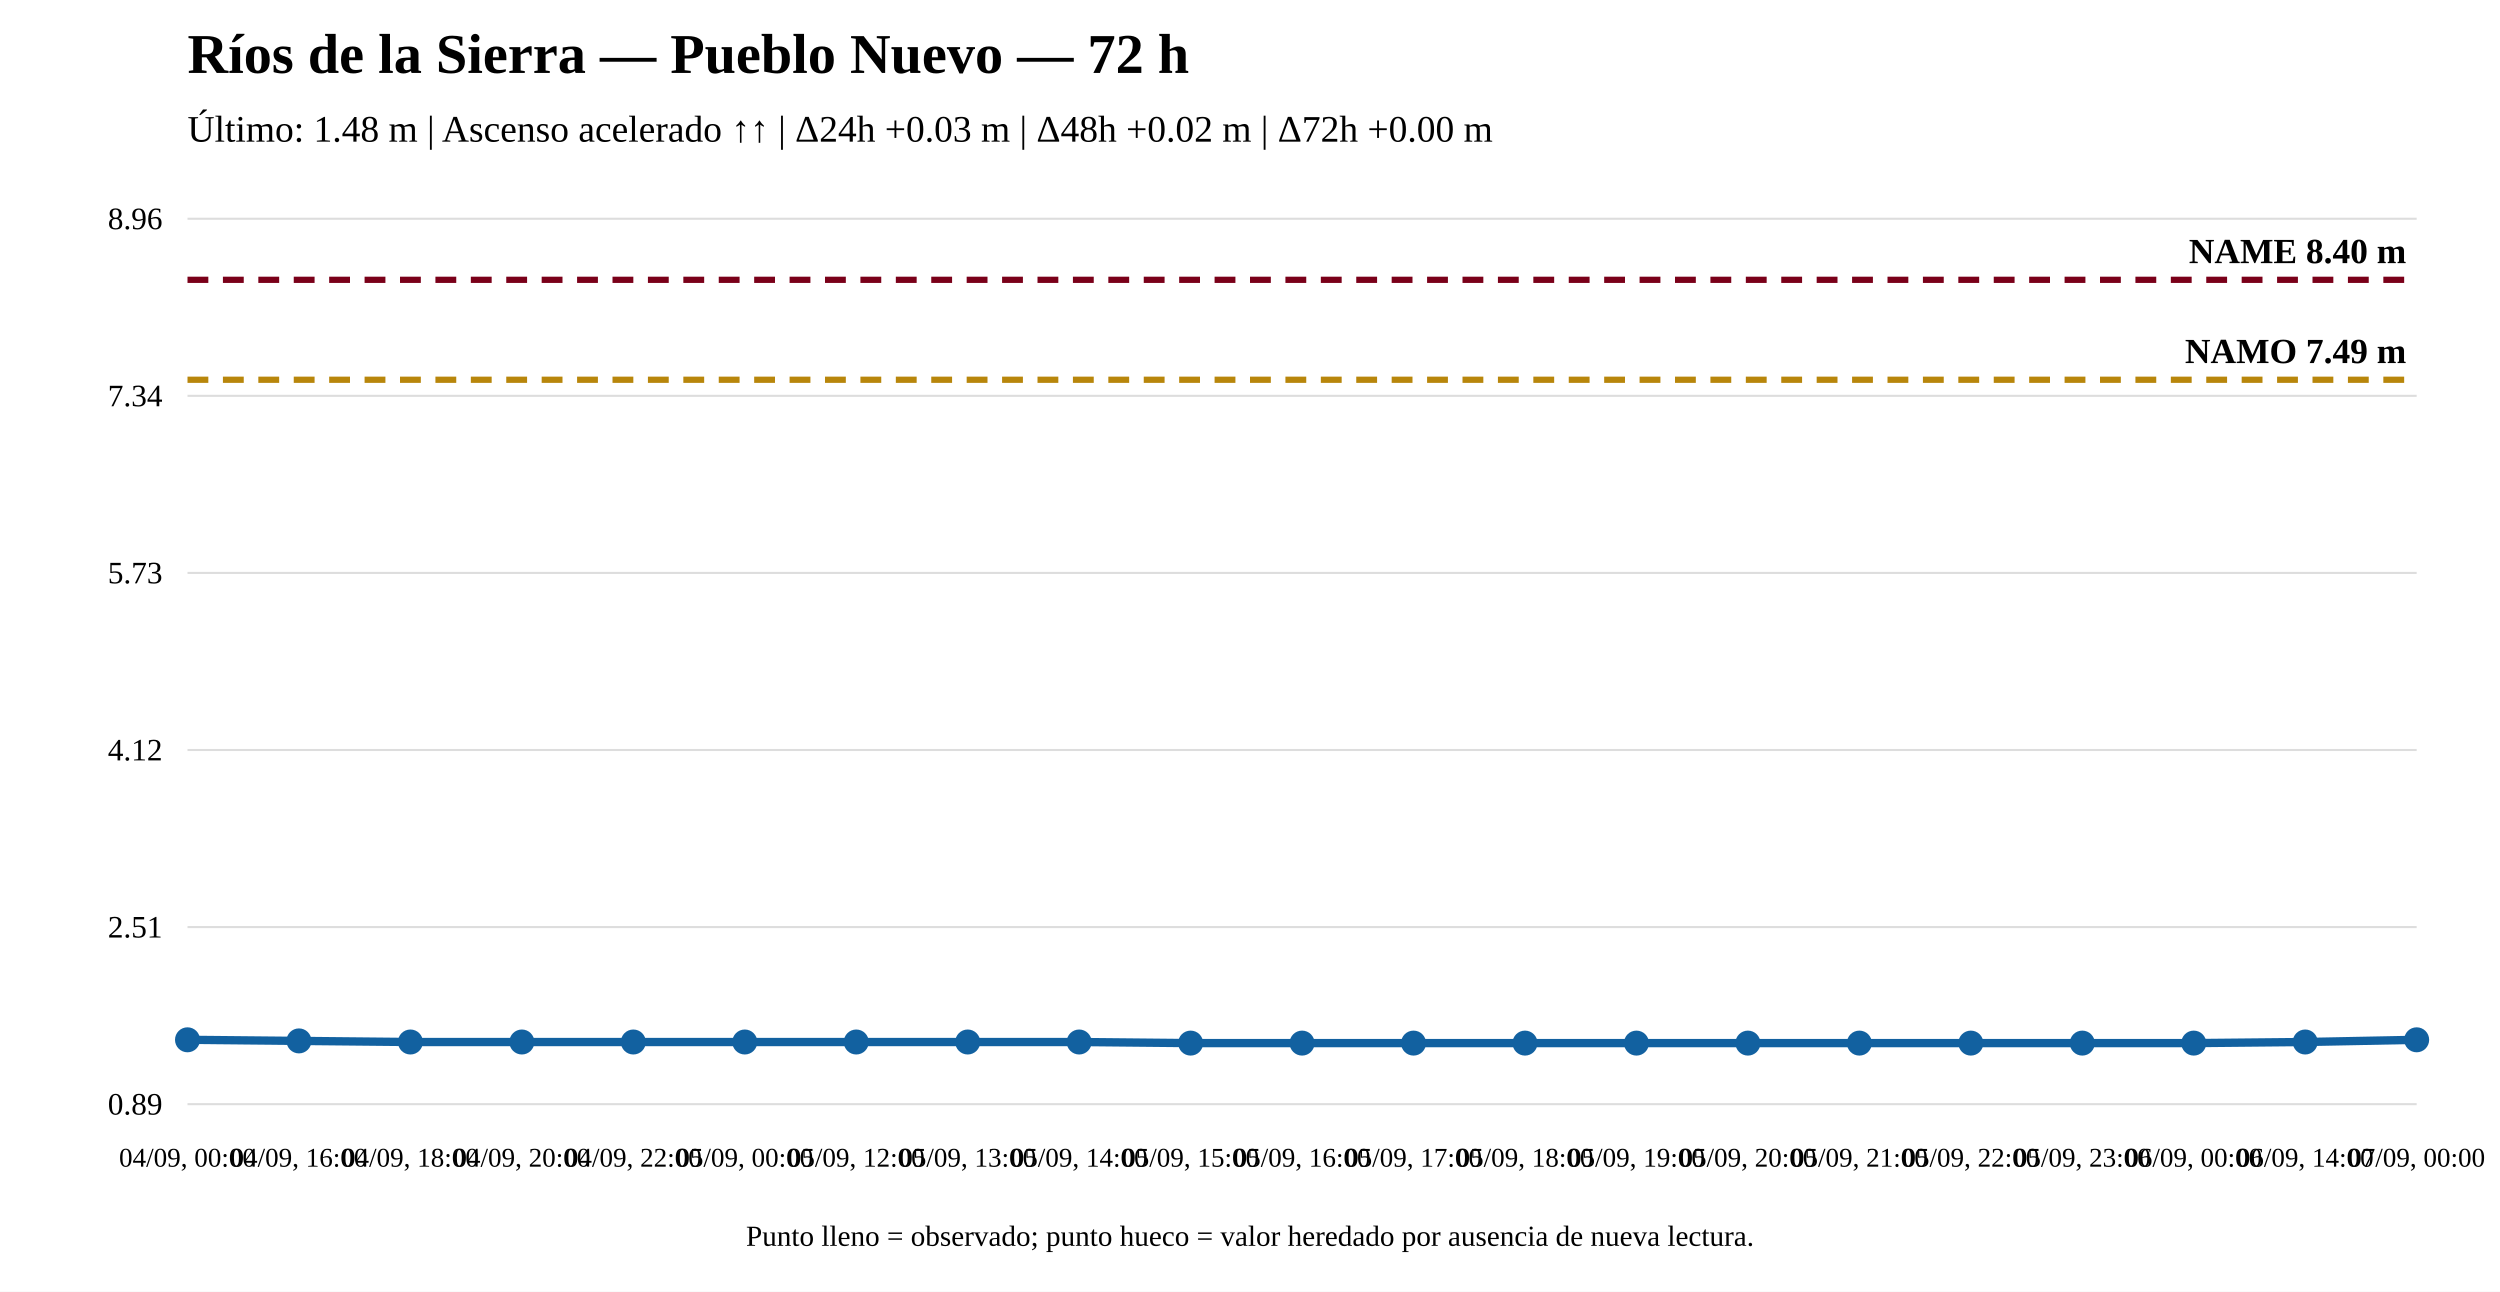
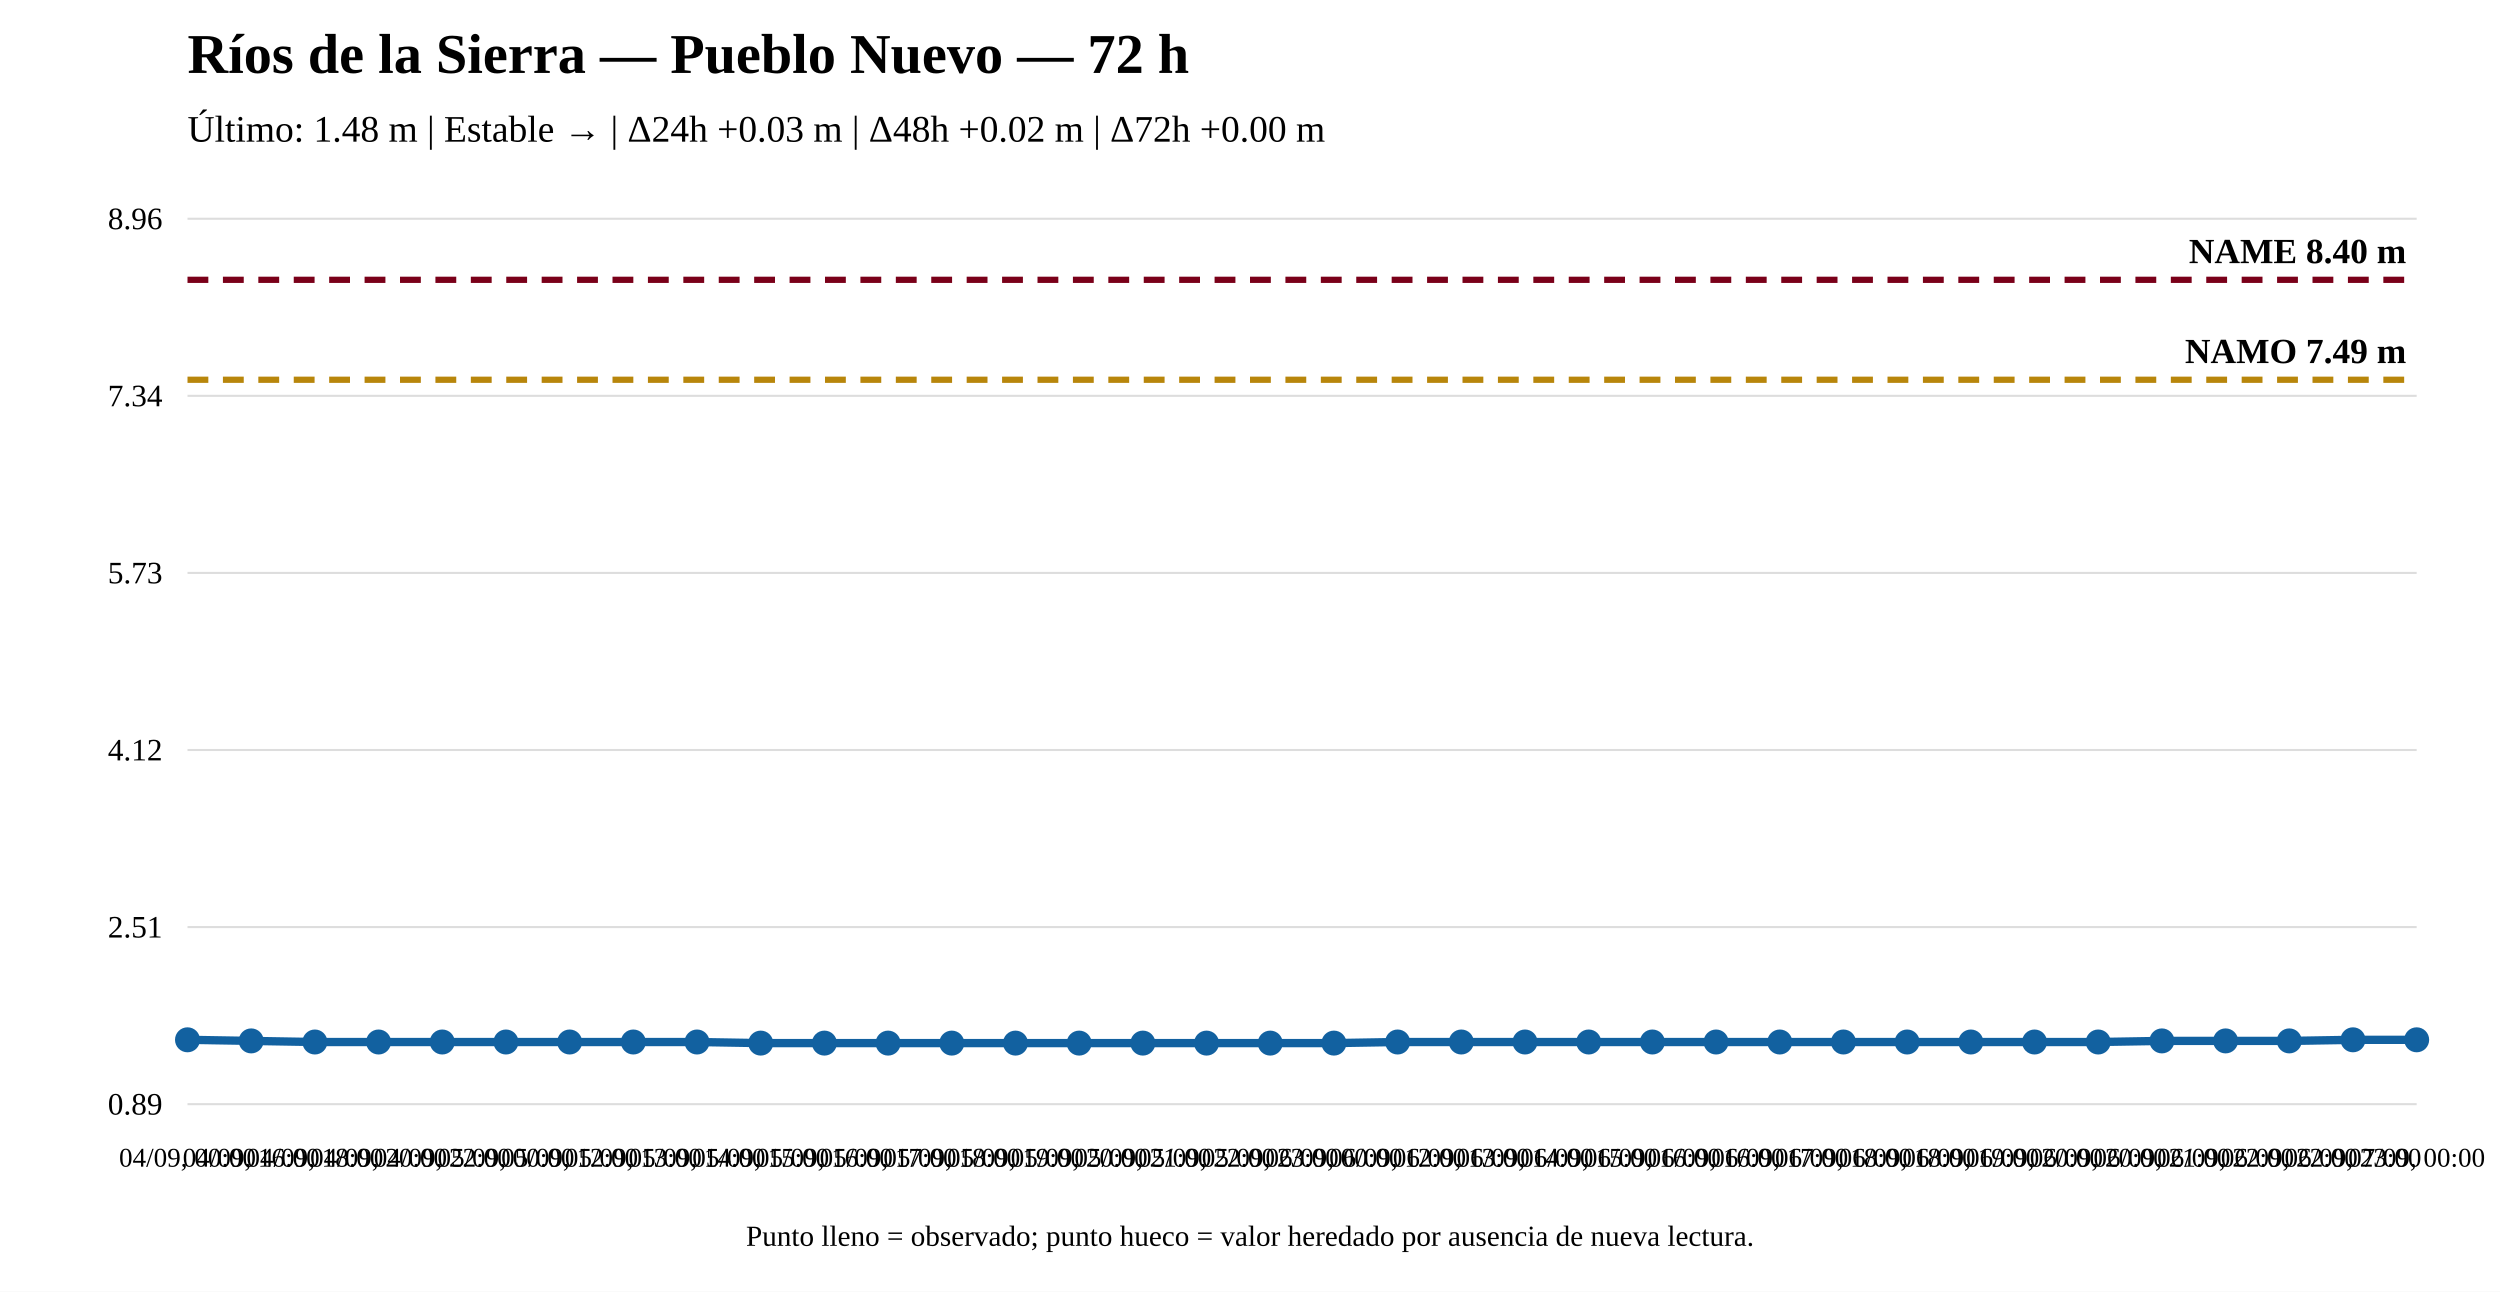
<svg xmlns="http://www.w3.org/2000/svg" width="1200" height="620" viewBox="0 0 1200 620">
  <rect width="100%" height="100%" fill="white" />
  <text x="90" y="35" font-size="27" font-weight="bold">Ríos de la Sierra — Pueblo Nuevo — 72 h</text>
-   <text x="90" y="68" font-size="18">Último: 1.48 m | Ascenso acelerado ↑↑ | Δ24h +0.03 m | Δ48h +0.02 m | Δ72h +0.00 m</text>
+   <text x="90" y="68" font-size="18">Último: 1.48 m | Estable → | Δ24h +0.03 m | Δ48h +0.02 m | Δ72h +0.00 m</text>
  <line x1="90" y1="530" x2="1160" y2="530" stroke="#ddd" />
  <line x1="90" y1="445" x2="1160" y2="445" stroke="#ddd" />
  <line x1="90" y1="360" x2="1160" y2="360" stroke="#ddd" />
  <line x1="90" y1="275" x2="1160" y2="275" stroke="#ddd" />
  <line x1="90" y1="190" x2="1160" y2="190" stroke="#ddd" />
  <line x1="90" y1="105" x2="1160" y2="105" stroke="#ddd" />
  <text x="78" y="535" text-anchor="end" font-size="15">0.89</text>
  <text x="78" y="450" text-anchor="end" font-size="15">2.51</text>
  <text x="78" y="365" text-anchor="end" font-size="15">4.12</text>
  <text x="78" y="280" text-anchor="end" font-size="15">5.73</text>
  <text x="78" y="195" text-anchor="end" font-size="15">7.34</text>
  <text x="78" y="110" text-anchor="end" font-size="15">8.96</text>
  <line x1="90" y1="182.282" x2="1160" y2="182.282" stroke="#b8860b" stroke-width="3" stroke-dasharray="10 7" />
  <text x="1155" y="174.282" text-anchor="end" font-size="17" font-weight="bold">NAMO 7.49 m</text>
  <line x1="90" y1="134.31" x2="1160" y2="134.31" stroke="#7a0019" stroke-width="3" stroke-dasharray="10 7" />
  <text x="1155" y="126.31" text-anchor="end" font-size="17" font-weight="bold">NAME 8.40 m</text>
-   <polyline fill="none" stroke="#1261a0" stroke-width="4" points="90,499.108 143.5,499.635 197,500.162 250.5,500.162 304,500.162 357.5,500.162 411,500.162 464.5,500.162 518,500.162 571.5,500.69 625,500.69 678.5,500.69 732,500.69 785.5,500.69 839,500.69 892.5,500.69 946,500.69 999.5,500.69 1053,500.69 1106.5,500.162 1160,499.108" />
+   <polyline fill="none" stroke="#1261a0" stroke-width="4" points="90,499.108 120.571,499.635 151.143,500.162 181.714,500.162 212.286,500.162 242.857,500.162 273.429,500.162 304,500.162 334.571,500.162 365.143,500.69 395.714,500.69 426.286,500.69 456.857,500.69 487.429,500.69 518,500.69 548.571,500.69 579.143,500.69 609.714,500.69 640.286,500.69 670.857,500.162 701.429,500.162 732,500.162 762.571,500.162 793.143,500.162 823.714,500.162 854.286,500.162 884.857,500.162 915.429,500.162 946,500.162 976.571,500.162 1007.143,500.162 1037.714,499.635 1068.286,499.635 1098.857,499.635 1129.429,499.108 1160,499.108" />
  <circle cx="90" cy="499.108" r="5" fill="#1261a0" stroke="#1261a0" stroke-width="2" />
-   <circle cx="143.5" cy="499.635" r="5" fill="#1261a0" stroke="#1261a0" stroke-width="2" />
-   <circle cx="197" cy="500.162" r="5" fill="#1261a0" stroke="#1261a0" stroke-width="2" />
-   <circle cx="250.5" cy="500.162" r="5" fill="#1261a0" stroke="#1261a0" stroke-width="2" />
+   <circle cx="120.571" cy="499.635" r="5" fill="#1261a0" stroke="#1261a0" stroke-width="2" />
+   <circle cx="151.143" cy="500.162" r="5" fill="#1261a0" stroke="#1261a0" stroke-width="2" />
+   <circle cx="181.714" cy="500.162" r="5" fill="#1261a0" stroke="#1261a0" stroke-width="2" />
+   <circle cx="212.286" cy="500.162" r="5" fill="#1261a0" stroke="#1261a0" stroke-width="2" />
+   <circle cx="242.857" cy="500.162" r="5" fill="#1261a0" stroke="#1261a0" stroke-width="2" />
+   <circle cx="273.429" cy="500.162" r="5" fill="#1261a0" stroke="#1261a0" stroke-width="2" />
  <circle cx="304" cy="500.162" r="5" fill="#1261a0" stroke="#1261a0" stroke-width="2" />
-   <circle cx="357.5" cy="500.162" r="5" fill="#1261a0" stroke="#1261a0" stroke-width="2" />
-   <circle cx="411" cy="500.162" r="5" fill="#1261a0" stroke="#1261a0" stroke-width="2" />
-   <circle cx="464.5" cy="500.162" r="5" fill="#1261a0" stroke="#1261a0" stroke-width="2" />
-   <circle cx="518" cy="500.162" r="5" fill="#1261a0" stroke="#1261a0" stroke-width="2" />
-   <circle cx="571.5" cy="500.69" r="5" fill="#1261a0" stroke="#1261a0" stroke-width="2" />
-   <circle cx="625" cy="500.69" r="5" fill="#1261a0" stroke="#1261a0" stroke-width="2" />
-   <circle cx="678.5" cy="500.69" r="5" fill="#1261a0" stroke="#1261a0" stroke-width="2" />
-   <circle cx="732" cy="500.69" r="5" fill="#1261a0" stroke="#1261a0" stroke-width="2" />
-   <circle cx="785.5" cy="500.69" r="5" fill="#1261a0" stroke="#1261a0" stroke-width="2" />
-   <circle cx="839" cy="500.69" r="5" fill="#1261a0" stroke="#1261a0" stroke-width="2" />
-   <circle cx="892.5" cy="500.69" r="5" fill="#1261a0" stroke="#1261a0" stroke-width="2" />
-   <circle cx="946" cy="500.69" r="5" fill="#1261a0" stroke="#1261a0" stroke-width="2" />
-   <circle cx="999.5" cy="500.69" r="5" fill="#1261a0" stroke="#1261a0" stroke-width="2" />
-   <circle cx="1053" cy="500.69" r="5" fill="#1261a0" stroke="#1261a0" stroke-width="2" />
-   <circle cx="1106.5" cy="500.162" r="5" fill="#1261a0" stroke="#1261a0" stroke-width="2" />
+   <circle cx="334.571" cy="500.162" r="5" fill="#1261a0" stroke="#1261a0" stroke-width="2" />
+   <circle cx="365.143" cy="500.69" r="5" fill="#1261a0" stroke="#1261a0" stroke-width="2" />
+   <circle cx="395.714" cy="500.69" r="5" fill="#1261a0" stroke="#1261a0" stroke-width="2" />
+   <circle cx="426.286" cy="500.69" r="5" fill="#1261a0" stroke="#1261a0" stroke-width="2" />
+   <circle cx="456.857" cy="500.69" r="5" fill="#1261a0" stroke="#1261a0" stroke-width="2" />
+   <circle cx="487.429" cy="500.69" r="5" fill="#1261a0" stroke="#1261a0" stroke-width="2" />
+   <circle cx="518" cy="500.69" r="5" fill="#1261a0" stroke="#1261a0" stroke-width="2" />
+   <circle cx="548.571" cy="500.69" r="5" fill="#1261a0" stroke="#1261a0" stroke-width="2" />
+   <circle cx="579.143" cy="500.69" r="5" fill="#1261a0" stroke="#1261a0" stroke-width="2" />
+   <circle cx="609.714" cy="500.69" r="5" fill="#1261a0" stroke="#1261a0" stroke-width="2" />
+   <circle cx="640.286" cy="500.69" r="5" fill="#1261a0" stroke="#1261a0" stroke-width="2" />
+   <circle cx="670.857" cy="500.162" r="5" fill="#1261a0" stroke="#1261a0" stroke-width="2" />
+   <circle cx="701.429" cy="500.162" r="5" fill="#1261a0" stroke="#1261a0" stroke-width="2" />
+   <circle cx="732" cy="500.162" r="5" fill="#1261a0" stroke="#1261a0" stroke-width="2" />
+   <circle cx="762.571" cy="500.162" r="5" fill="#1261a0" stroke="#1261a0" stroke-width="2" />
+   <circle cx="793.143" cy="500.162" r="5" fill="#1261a0" stroke="#1261a0" stroke-width="2" />
+   <circle cx="823.714" cy="500.162" r="5" fill="#1261a0" stroke="#1261a0" stroke-width="2" />
+   <circle cx="854.286" cy="500.162" r="5" fill="#1261a0" stroke="#1261a0" stroke-width="2" />
+   <circle cx="884.857" cy="500.162" r="5" fill="#1261a0" stroke="#1261a0" stroke-width="2" />
+   <circle cx="915.429" cy="500.162" r="5" fill="#1261a0" stroke="#1261a0" stroke-width="2" />
+   <circle cx="946" cy="500.162" r="5" fill="#1261a0" stroke="#1261a0" stroke-width="2" />
+   <circle cx="976.571" cy="500.162" r="5" fill="#1261a0" stroke="#1261a0" stroke-width="2" />
+   <circle cx="1007.143" cy="500.162" r="5" fill="#1261a0" stroke="#1261a0" stroke-width="2" />
+   <circle cx="1037.714" cy="499.635" r="5" fill="#1261a0" stroke="#1261a0" stroke-width="2" />
+   <circle cx="1068.286" cy="499.635" r="5" fill="#1261a0" stroke="#1261a0" stroke-width="2" />
+   <circle cx="1098.857" cy="499.635" r="5" fill="#1261a0" stroke="#1261a0" stroke-width="2" />
+   <circle cx="1129.429" cy="499.108" r="5" fill="#1261a0" stroke="#1261a0" stroke-width="2" />
  <circle cx="1160" cy="499.108" r="5" fill="#1261a0" stroke="#1261a0" stroke-width="2" />
  <text x="90" y="560" text-anchor="middle" font-size="13">04/09, 00:00</text>
-   <text x="143.5" y="560" text-anchor="middle" font-size="13">04/09, 16:00</text>
-   <text x="197" y="560" text-anchor="middle" font-size="13">04/09, 18:00</text>
-   <text x="250.5" y="560" text-anchor="middle" font-size="13">04/09, 20:00</text>
-   <text x="304" y="560" text-anchor="middle" font-size="13">04/09, 22:00</text>
-   <text x="357.5" y="560" text-anchor="middle" font-size="13">05/09, 00:00</text>
-   <text x="411" y="560" text-anchor="middle" font-size="13">05/09, 12:00</text>
-   <text x="464.5" y="560" text-anchor="middle" font-size="13">05/09, 13:00</text>
-   <text x="518" y="560" text-anchor="middle" font-size="13">05/09, 14:00</text>
-   <text x="571.5" y="560" text-anchor="middle" font-size="13">05/09, 15:00</text>
-   <text x="625" y="560" text-anchor="middle" font-size="13">05/09, 16:00</text>
-   <text x="678.5" y="560" text-anchor="middle" font-size="13">05/09, 17:00</text>
-   <text x="732" y="560" text-anchor="middle" font-size="13">05/09, 18:00</text>
-   <text x="785.5" y="560" text-anchor="middle" font-size="13">05/09, 19:00</text>
-   <text x="839" y="560" text-anchor="middle" font-size="13">05/09, 20:00</text>
-   <text x="892.5" y="560" text-anchor="middle" font-size="13">05/09, 21:00</text>
-   <text x="946" y="560" text-anchor="middle" font-size="13">05/09, 22:00</text>
-   <text x="999.5" y="560" text-anchor="middle" font-size="13">05/09, 23:00</text>
-   <text x="1053" y="560" text-anchor="middle" font-size="13">06/09, 00:00</text>
-   <text x="1106.5" y="560" text-anchor="middle" font-size="13">06/09, 14:00</text>
+   <text x="120.571" y="560" text-anchor="middle" font-size="13">04/09, 16:00</text>
+   <text x="151.143" y="560" text-anchor="middle" font-size="13">04/09, 18:00</text>
+   <text x="181.714" y="560" text-anchor="middle" font-size="13">04/09, 20:00</text>
+   <text x="212.286" y="560" text-anchor="middle" font-size="13">04/09, 22:00</text>
+   <text x="242.857" y="560" text-anchor="middle" font-size="13">05/09, 00:00</text>
+   <text x="273.429" y="560" text-anchor="middle" font-size="13">05/09, 12:00</text>
+   <text x="304" y="560" text-anchor="middle" font-size="13">05/09, 13:00</text>
+   <text x="334.571" y="560" text-anchor="middle" font-size="13">05/09, 14:00</text>
+   <text x="365.143" y="560" text-anchor="middle" font-size="13">05/09, 15:00</text>
+   <text x="395.714" y="560" text-anchor="middle" font-size="13">05/09, 16:00</text>
+   <text x="426.286" y="560" text-anchor="middle" font-size="13">05/09, 17:00</text>
+   <text x="456.857" y="560" text-anchor="middle" font-size="13">05/09, 18:00</text>
+   <text x="487.429" y="560" text-anchor="middle" font-size="13">05/09, 19:00</text>
+   <text x="518" y="560" text-anchor="middle" font-size="13">05/09, 20:00</text>
+   <text x="548.571" y="560" text-anchor="middle" font-size="13">05/09, 21:00</text>
+   <text x="579.143" y="560" text-anchor="middle" font-size="13">05/09, 22:00</text>
+   <text x="609.714" y="560" text-anchor="middle" font-size="13">05/09, 23:00</text>
+   <text x="640.286" y="560" text-anchor="middle" font-size="13">06/09, 00:00</text>
+   <text x="670.857" y="560" text-anchor="middle" font-size="13">06/09, 12:00</text>
+   <text x="701.429" y="560" text-anchor="middle" font-size="13">06/09, 13:00</text>
+   <text x="732" y="560" text-anchor="middle" font-size="13">06/09, 14:00</text>
+   <text x="762.571" y="560" text-anchor="middle" font-size="13">06/09, 15:00</text>
+   <text x="793.143" y="560" text-anchor="middle" font-size="13">06/09, 16:00</text>
+   <text x="823.714" y="560" text-anchor="middle" font-size="13">06/09, 16:00</text>
+   <text x="854.286" y="560" text-anchor="middle" font-size="13">06/09, 17:00</text>
+   <text x="884.857" y="560" text-anchor="middle" font-size="13">06/09, 18:00</text>
+   <text x="915.429" y="560" text-anchor="middle" font-size="13">06/09, 18:00</text>
+   <text x="946" y="560" text-anchor="middle" font-size="13">06/09, 19:00</text>
+   <text x="976.571" y="560" text-anchor="middle" font-size="13">06/09, 20:00</text>
+   <text x="1007.143" y="560" text-anchor="middle" font-size="13">06/09, 20:00</text>
+   <text x="1037.714" y="560" text-anchor="middle" font-size="13">06/09, 21:00</text>
+   <text x="1068.286" y="560" text-anchor="middle" font-size="13">06/09, 22:00</text>
+   <text x="1098.857" y="560" text-anchor="middle" font-size="13">06/09, 22:00</text>
+   <text x="1129.429" y="560" text-anchor="middle" font-size="13">06/09, 23:00</text>
  <text x="1160" y="560" text-anchor="middle" font-size="13">07/09, 00:00</text>
  <text x="600" y="598" text-anchor="middle" font-size="14">Punto lleno = observado; punto hueco = valor heredado por ausencia de nueva lectura.</text>
</svg>
